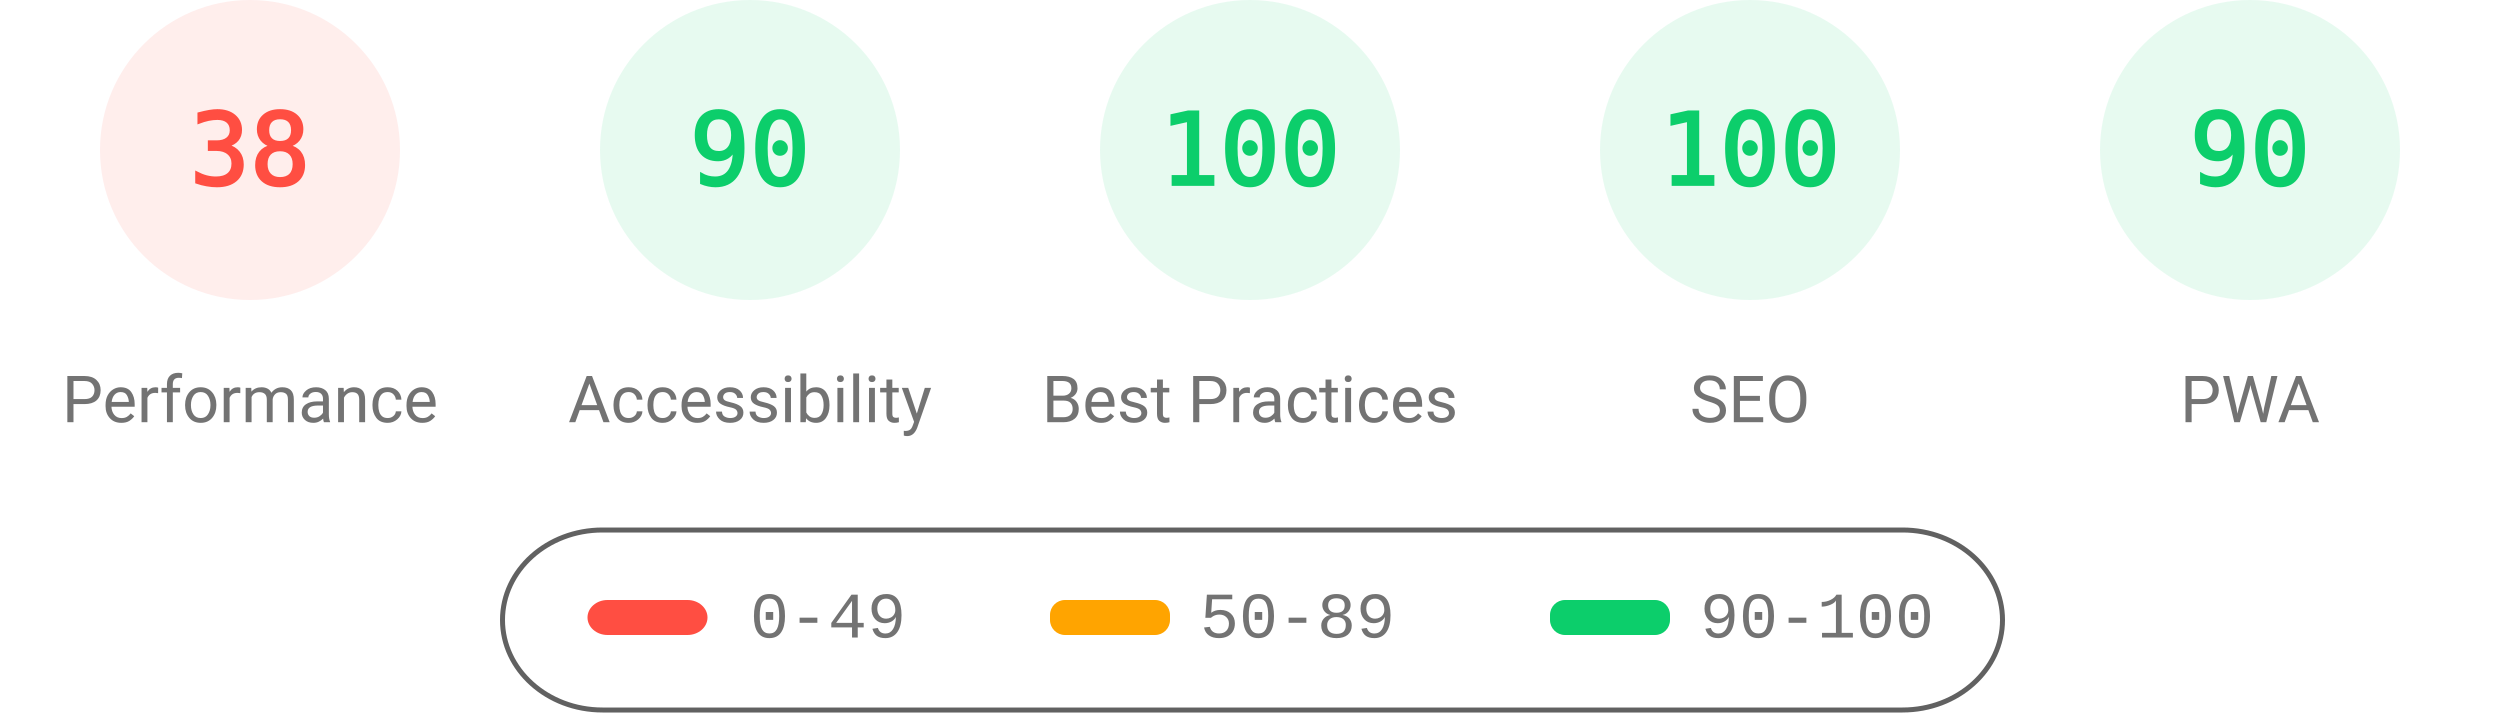
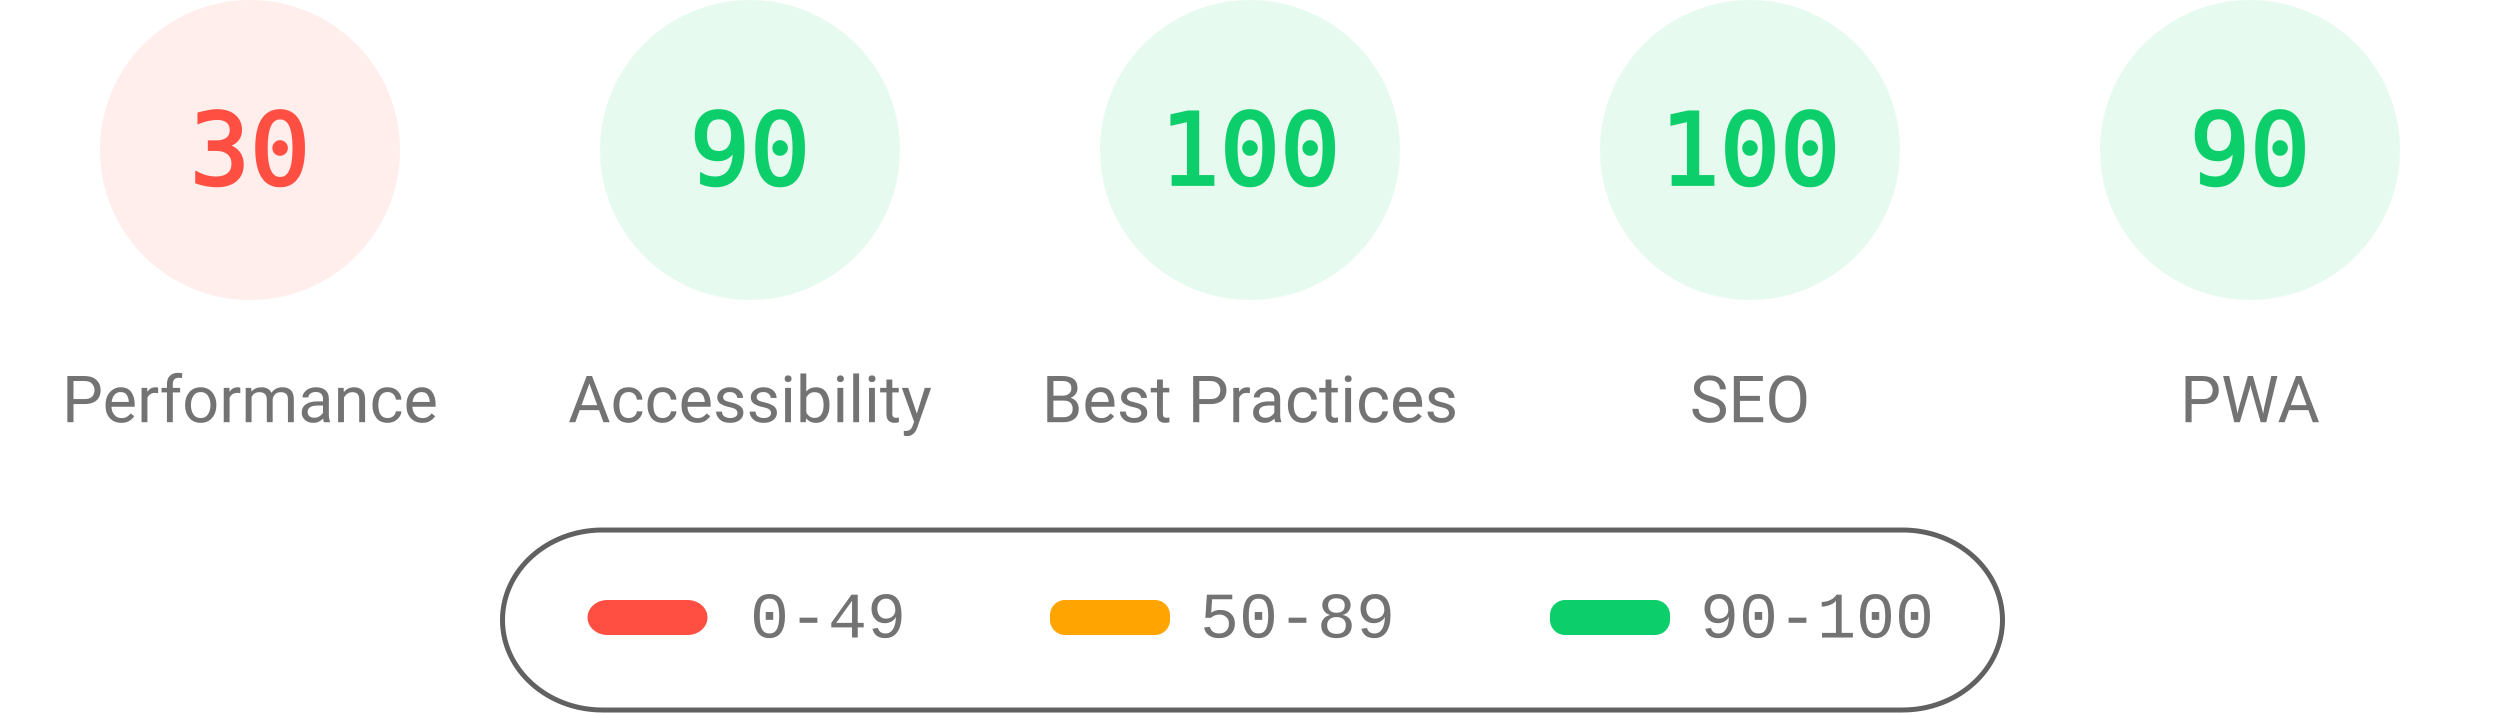
<svg xmlns="http://www.w3.org/2000/svg" fill="none" width="1000" height="285">
  <style>.gauge-base{opacity:.1}.gauge-arc{fill:none;animation-delay:250ms;stroke-linecap:round;transform:rotate(-90deg);transform-origin:100px 60px;animation:load-gauge 1s ease forwards}.guage-text{font-size:40px;font-family:monospace;text-align:center}.guage-red{color:#ff4e42;fill:#ff4e42;stroke:#ff4e42}.guage-orange{color:#ffa400;fill:#ffa400;stroke:#ffa400}.guage-green{color:#0cce6b;fill:#0cce6b;stroke:#0cce6b}.guage-undefined{color:#5c5c5c;fill:#5c5c5c;stroke:#5c5c5c}.guage-title{color:#737373;fill:#737373;stroke:none;font-size:26px;line-height:26px;font-family:Roboto,Halvetica,Arial,sans-serif}@keyframes load-gauge{from{stroke-dasharray:0 352.858}}</style>
  <svg class="guage-div guage-perf guage-red" viewBox="0 0 200 200" width="200" height="200">
    <circle class="gauge-base" r="56" cx="100" cy="60" stroke-width="8" />
-     <circle class="gauge-arc guage-arc-1" r="56" cx="100" cy="60" stroke-width="8" style="stroke-dasharray:133.706,351.858" />
-     <text class="guage-text" x="100" y="60" alignment-baseline="central" dominant-baseline="central" text-anchor="middle">38</text>
+     <circle class="gauge-arc guage-arc-1" r="56" cx="100" cy="60" stroke-width="8" style="stroke-dasharray:105.557,351.858" />
+     <text class="guage-text" x="100" y="60" alignment-baseline="central" dominant-baseline="central" text-anchor="middle">30</text>
    <text class="guage-title" x="100" y="160" alignment-baseline="central" dominant-baseline="central" text-anchor="middle">Performance</text>
  </svg>
  <svg class="guage-div guage-acc guage-green" viewBox="0 0 200 200" width="200" height="200" x="200">
    <circle class="gauge-base" r="56" cx="100" cy="60" stroke-width="8" />
    <circle class="gauge-arc guage-arc-2" r="56" cx="100" cy="60" stroke-width="8" style="stroke-dasharray:316.672,351.858" />
    <text class="guage-text" x="100" y="60" alignment-baseline="central" dominant-baseline="central" text-anchor="middle">90</text>
    <text class="guage-title" x="100" y="160" alignment-baseline="central" dominant-baseline="central" text-anchor="middle">Accessibility</text>
  </svg>
  <svg class="guage-div guage-best guage-green" viewBox="0 0 200 200" width="200" height="200" x="400">
    <circle class="gauge-base" r="56" cx="100" cy="60" stroke-width="8" />
    <circle class="gauge-arc guage-arc-3" r="56" cx="100" cy="60" stroke-width="8" style="stroke-dasharray:351.858,351.858" />
    <text class="guage-text" x="100" y="60" alignment-baseline="central" dominant-baseline="central" text-anchor="middle">100</text>
    <text class="guage-title" x="100" y="160" alignment-baseline="central" dominant-baseline="central" text-anchor="middle">Best Practices</text>
  </svg>
  <svg class="guage-div guage-seo guage-green" viewBox="0 0 200 200" width="200" height="200" x="600">
    <circle class="gauge-base" r="56" cx="100" cy="60" stroke-width="8" />
    <circle class="gauge-arc guage-arc-4" r="56" cx="100" cy="60" stroke-width="8" style="stroke-dasharray:351.858,351.858" />
    <text class="guage-text" x="100" y="60" alignment-baseline="central" dominant-baseline="central" text-anchor="middle">100</text>
    <text class="guage-title" x="100" y="160" alignment-baseline="central" dominant-baseline="central" text-anchor="middle">SEO</text>
  </svg>
  <svg class="guage-div guage-pwa guage-green" viewBox="0 0 200 200" width="200" height="200" x="800">
    <circle class="gauge-base" r="56" cx="100" cy="60" stroke-width="8" />
    <circle class="gauge-arc guage-arc-4" r="56" cx="100" cy="60" stroke-width="8" style="stroke-dasharray:316.672,351.858" />
    <text class="guage-text" x="100" y="60" alignment-baseline="central" dominant-baseline="central" text-anchor="middle">90</text>
    <text class="guage-title" x="100" y="160" alignment-baseline="central" dominant-baseline="central" text-anchor="middle">PWA</text>
  </svg>
  <svg width="604" height="76" x="200" y="210">
    <path fill="none" id="canvas_background" d="M-1-1h604v80H-1z" />
    <rect fill-opacity="0" stroke="#616161" stroke-width="2" rx="40" id="svg_2" height="72" width="600" y="2" x="1" fill="#000" />
    <rect stroke="#000" rx="8" id="svg_3" height="14" width="48" y="30" x="35" stroke-opacity="null" stroke-width="0" fill="#ff4e42" />
    <rect stroke="#000" rx="6" id="svg_4" height="14" width="48" y="30" x="220" stroke-opacity="null" stroke-width="0" fill="#ffa400" />
    <rect stroke="#000" rx="6" id="svg_5" height="14" width="48" y="30" x="420" stroke-opacity="null" stroke-width="0" fill="#0cce6b" />
    <text xml:space="preserve" text-anchor="start" font-family="'Courier New', Courier, monospace" font-size="26" id="svg_6" y="45" x="100" stroke-opacity="null" stroke-width="0" stroke="#000" fill="#737373">0-49</text>
    <text xml:space="preserve" text-anchor="start" font-family="'Courier New', Courier, monospace" font-size="26" id="svg_7" y="45" x="280" stroke-opacity="null" stroke-width="0" stroke="#000" fill="#737373">50-89</text>
    <text xml:space="preserve" text-anchor="start" font-family="'Courier New', Courier, monospace" font-size="26" id="svg_8" y="45" x="480" stroke-opacity="null" stroke-width="0" stroke="#000" fill="#737373">90-100</text>
  </svg>
</svg>
